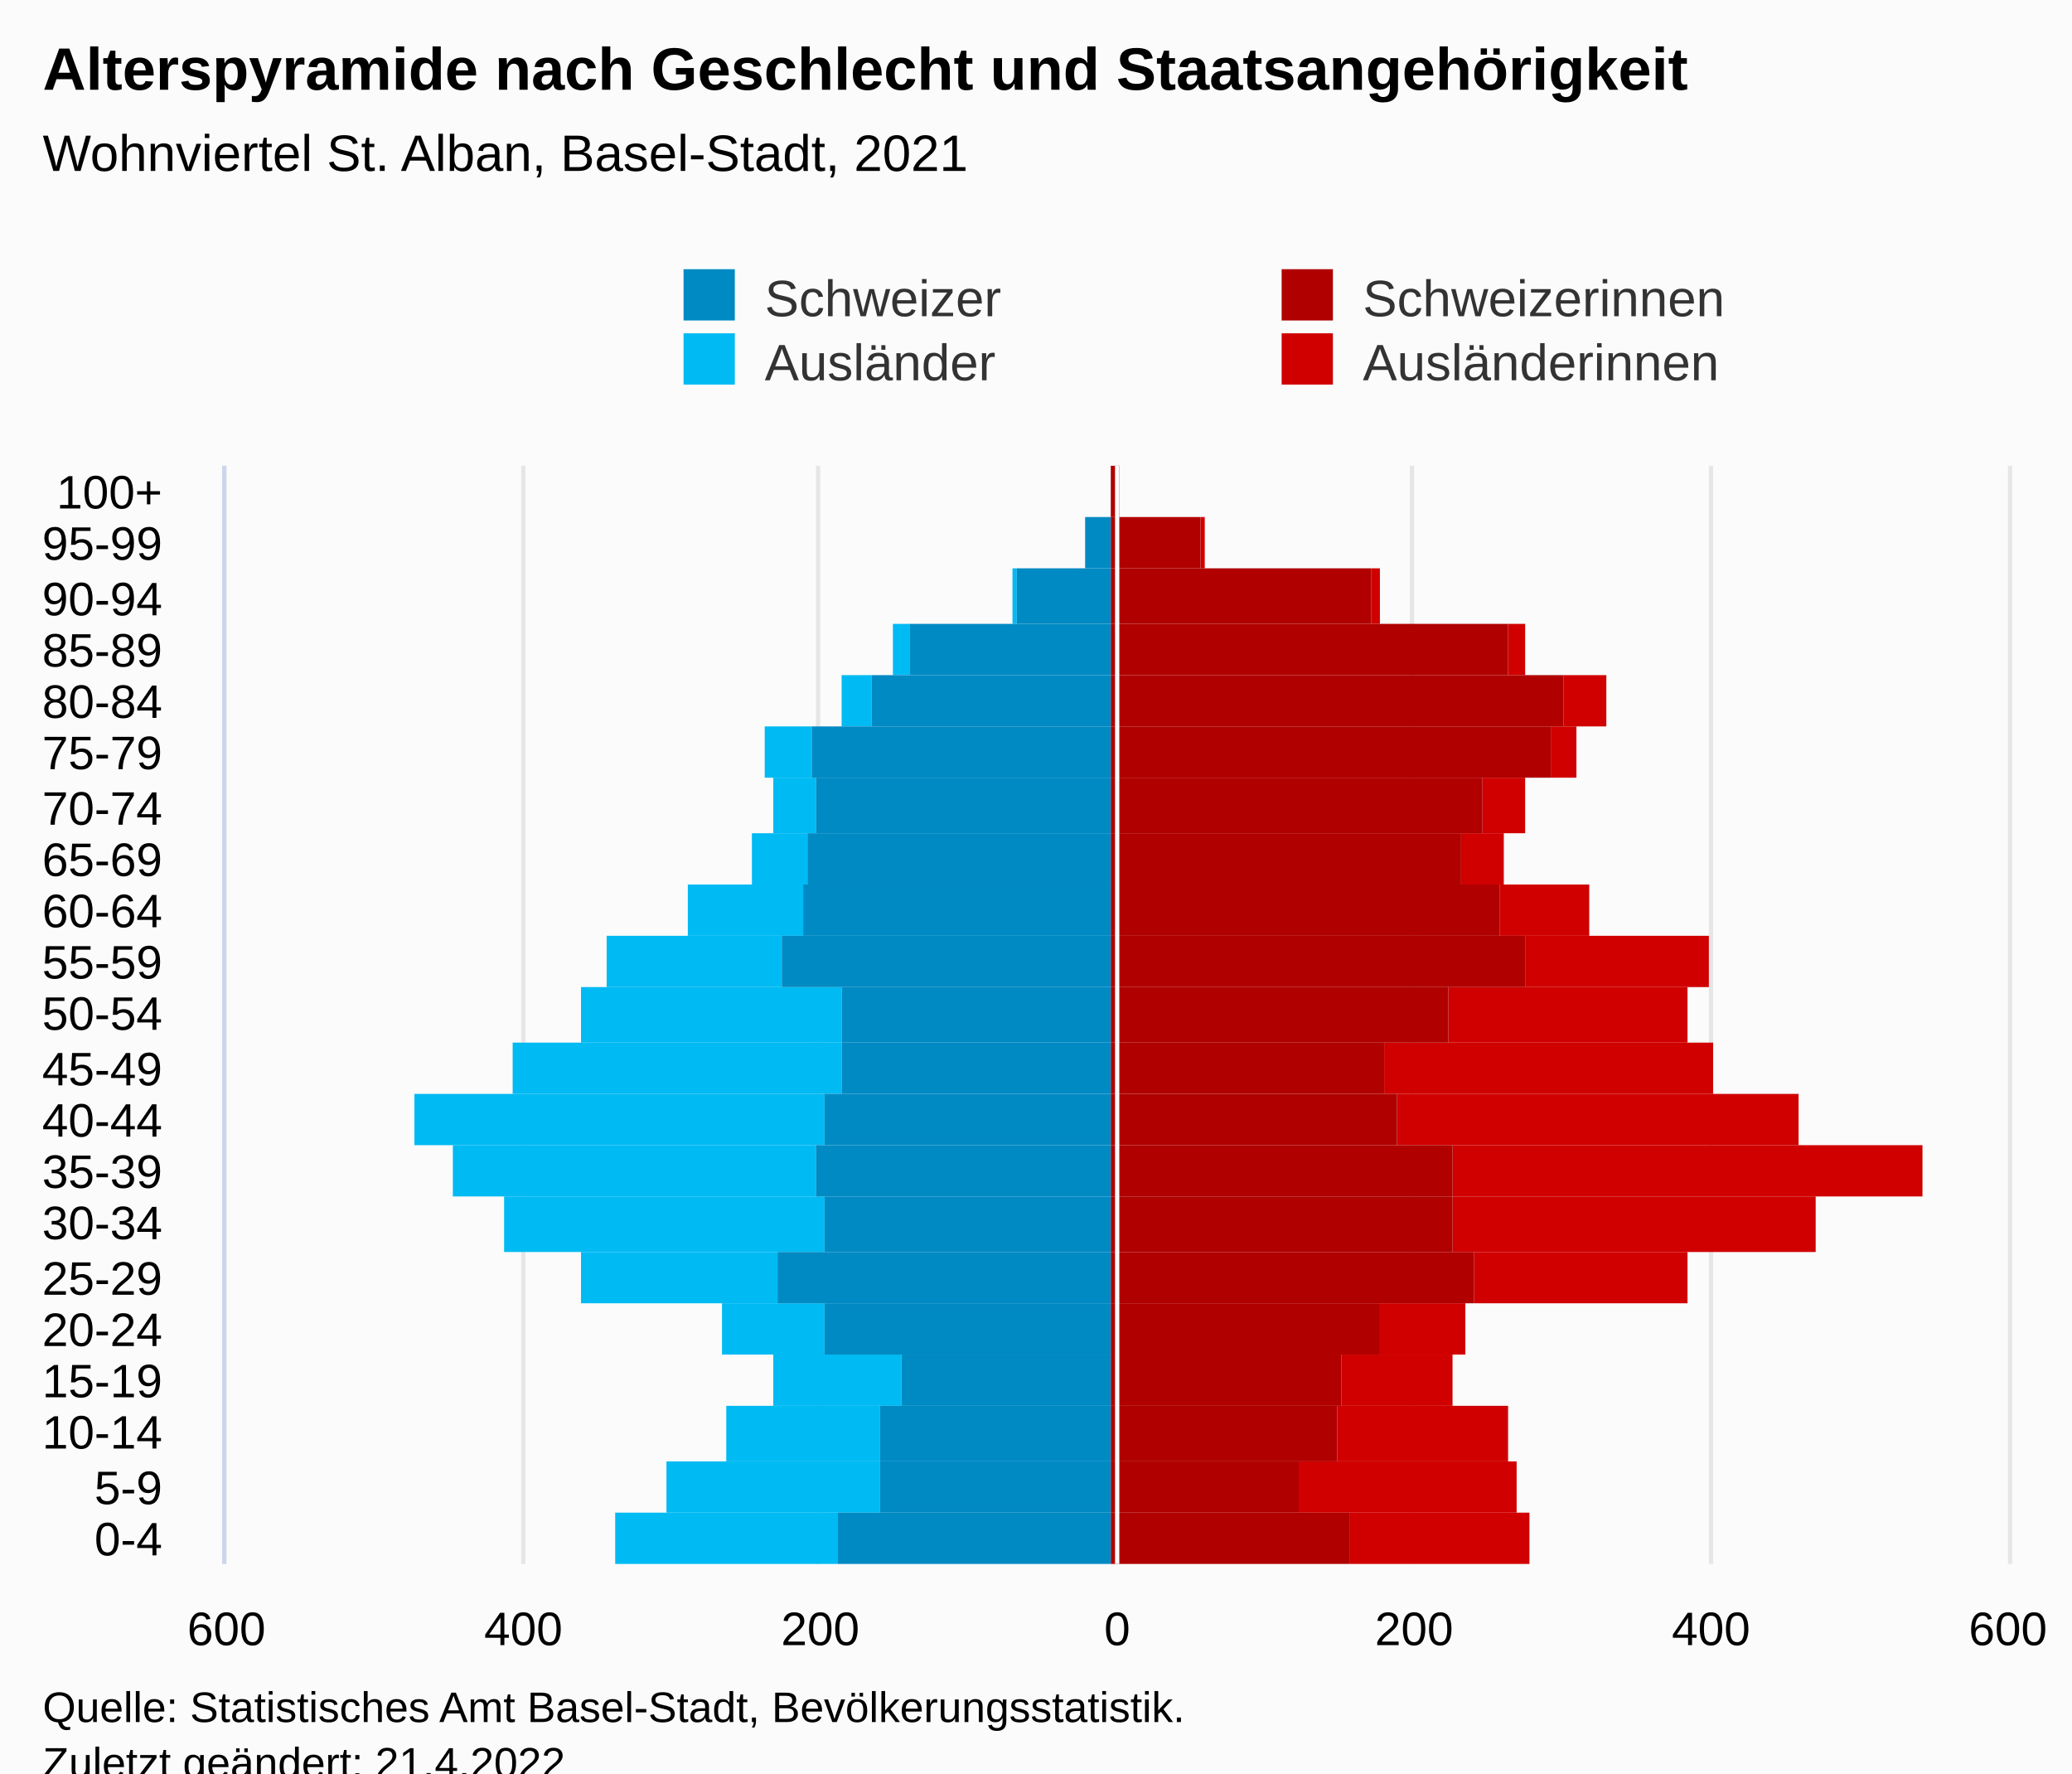
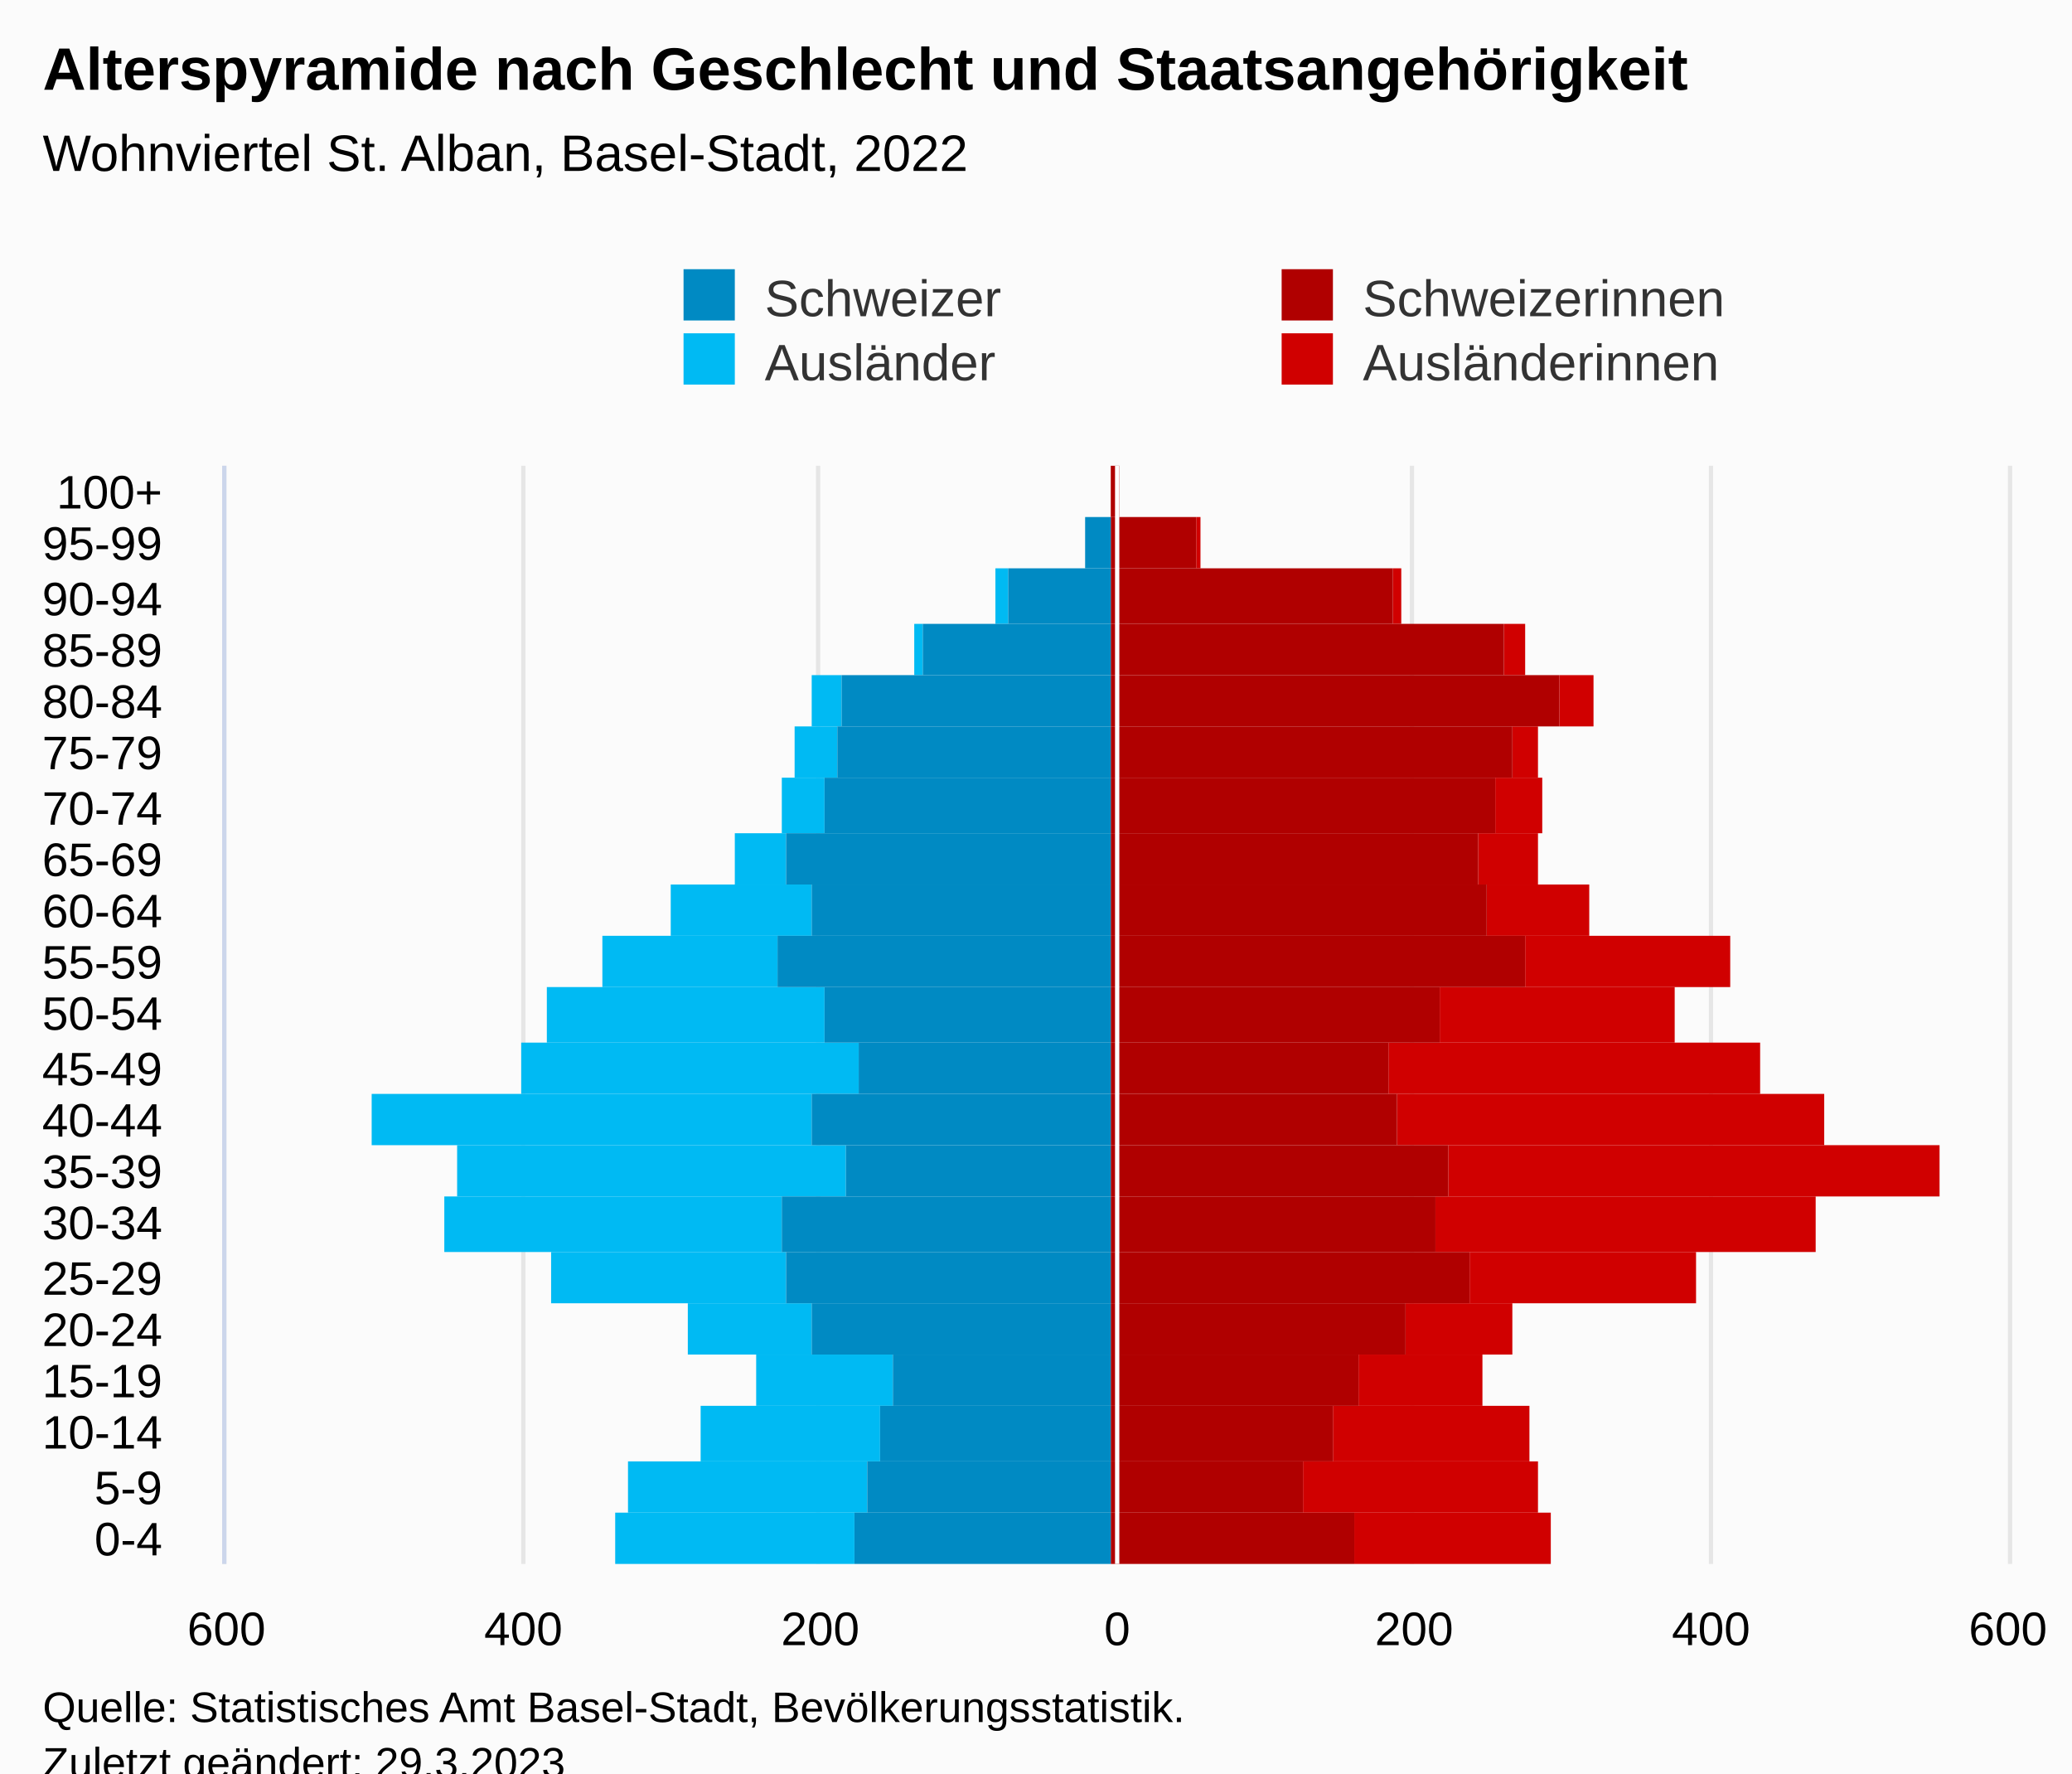
<svg xmlns="http://www.w3.org/2000/svg" version="1.1" class="highcharts-root" style="font-family:Arial;font-size:12px;" viewBox="0 0 485 415">
  <defs>
-     <clipPath id="highcharts-kimak99-113-">
+     <clipPath id="highcharts-q8x21gu-113-">
      <rect x="0" y="0" width="257" height="417" fill="none" />
    </clipPath>
-     <clipPath id="highcharts-kimak99-135-">
+     <clipPath id="highcharts-q8x21gu-135-">
      <rect x="0" y="0" width="257" height="417" fill="none" />
    </clipPath>
-     <clipPath id="highcharts-kimak99-220-">
+     <clipPath id="highcharts-q8x21gu-220-">
      <rect x="53" y="109" width="417" height="257" fill="none" />
    </clipPath>
  </defs>
  <rect fill="#fbfbfb" class="highcharts-background" x="0" y="0" width="485" height="428" rx="0" ry="0" />
  <rect fill="none" class="highcharts-plot-background" x="53" y="109" width="417" height="257" />
  <g class="highcharts-pane-group" data-z-index="0" />
  <g class="highcharts-grid highcharts-xaxis-grid" data-z-index="1">
    <path fill="none" data-z-index="1" class="highcharts-grid-line" d="M 53 354.5 L 470 354.5" opacity="1" />
    <path fill="none" data-z-index="1" class="highcharts-grid-line" d="M 53 342.5 L 470 342.5" opacity="1" />
    <path fill="none" data-z-index="1" class="highcharts-grid-line" d="M 53 329.5 L 470 329.5" opacity="1" />
    <path fill="none" data-z-index="1" class="highcharts-grid-line" d="M 53 317.5 L 470 317.5" opacity="1" />
    <path fill="none" data-z-index="1" class="highcharts-grid-line" d="M 53 305.5 L 470 305.5" opacity="1" />
    <path fill="none" data-z-index="1" class="highcharts-grid-line" d="M 53 293.5 L 470 293.5" opacity="1" />
    <path fill="none" data-z-index="1" class="highcharts-grid-line" d="M 53 280.5 L 470 280.5" opacity="1" />
    <path fill="none" data-z-index="1" class="highcharts-grid-line" d="M 53 268.5 L 470 268.5" opacity="1" />
    <path fill="none" data-z-index="1" class="highcharts-grid-line" d="M 53 256.5 L 470 256.5" opacity="1" />
    <path fill="none" data-z-index="1" class="highcharts-grid-line" d="M 53 244.5 L 470 244.5" opacity="1" />
    <path fill="none" data-z-index="1" class="highcharts-grid-line" d="M 53 231.5 L 470 231.5" opacity="1" />
    <path fill="none" data-z-index="1" class="highcharts-grid-line" d="M 53 219.5 L 470 219.5" opacity="1" />
    <path fill="none" data-z-index="1" class="highcharts-grid-line" d="M 53 207.5 L 470 207.5" opacity="1" />
    <path fill="none" data-z-index="1" class="highcharts-grid-line" d="M 53 195.5 L 470 195.5" opacity="1" />
    <path fill="none" data-z-index="1" class="highcharts-grid-line" d="M 53 182.5 L 470 182.5" opacity="1" />
    <path fill="none" data-z-index="1" class="highcharts-grid-line" d="M 53 170.5 L 470 170.5" opacity="1" />
    <path fill="none" data-z-index="1" class="highcharts-grid-line" d="M 53 158.5 L 470 158.5" opacity="1" />
    <path fill="none" data-z-index="1" class="highcharts-grid-line" d="M 53 146.5 L 470 146.5" opacity="1" />
    <path fill="none" data-z-index="1" class="highcharts-grid-line" d="M 53 133.5 L 470 133.5" opacity="1" />
    <path fill="none" data-z-index="1" class="highcharts-grid-line" d="M 53 121.5 L 470 121.5" opacity="1" />
    <path fill="none" data-z-index="1" class="highcharts-grid-line" d="M 53 109.5 L 470 109.5" opacity="1" />
    <path fill="none" data-z-index="1" class="highcharts-grid-line" d="M 53 366.5 L 470 366.5" opacity="1" />
  </g>
  <g class="highcharts-grid highcharts-yaxis-grid" data-z-index="1">
    <path fill="none" stroke="#e6e6e6" stroke-width="1" data-z-index="1" class="highcharts-grid-line" d="M 261.5 109 L 261.5 366" opacity="1" />
    <path fill="none" stroke="#e6e6e6" stroke-width="1" data-z-index="1" class="highcharts-grid-line" d="M 330.5 109 L 330.5 366" opacity="1" />
    <path fill="none" stroke="#e6e6e6" stroke-width="1" data-z-index="1" class="highcharts-grid-line" d="M 400.5 109 L 400.5 366" opacity="1" />
    <path fill="none" stroke="#e6e6e6" stroke-width="1" data-z-index="1" class="highcharts-grid-line" d="M 470.5 109 L 470.5 366" opacity="1" />
    <path fill="none" stroke="#e6e6e6" stroke-width="1" data-z-index="1" class="highcharts-grid-line" d="M 52.5 109 L 52.5 366" opacity="1" />
    <path fill="none" stroke="#e6e6e6" stroke-width="1" data-z-index="1" class="highcharts-grid-line" d="M 122.5 109 L 122.5 366" opacity="1" />
    <path fill="none" stroke="#e6e6e6" stroke-width="1" data-z-index="1" class="highcharts-grid-line" d="M 191.5 109 L 191.5 366" opacity="1" />
  </g>
  <rect fill="none" class="highcharts-plot-border" data-z-index="1" x="53" y="109" width="417" height="257" />
  <g class="highcharts-axis highcharts-xaxis" data-z-index="2">
    <path fill="none" class="highcharts-axis-line" stroke="#ccd6eb" stroke-width="1" data-z-index="7" d="M 52.5 109 L 52.5 366" />
  </g>
  <g class="highcharts-axis highcharts-yaxis" data-z-index="2">
    <path fill="none" class="highcharts-axis-line" data-z-index="7" d="M 53 366 L 470 366" />
  </g>
  <g class="highcharts-series-group" data-z-index="3">
-     <g class="highcharts-series highcharts-series-0 highcharts-bar-series" data-z-index="0.1" opacity="1" transform="translate(470,366) rotate(90) scale(-1,1) scale(1 1)" clip-path="url(#highcharts-kimak99-135-)" width="417" height="257">
-       <rect x="0" y="112" width="12" height="42" fill="#d00000" opacity="1" class="highcharts-point" />
-       <rect x="12" y="115" width="12" height="51" fill="#d00000" opacity="1" class="highcharts-point" />
-       <rect x="24" y="117" width="13" height="40" fill="#d00000" opacity="1" class="highcharts-point" />
-       <rect x="37" y="130" width="12" height="26" fill="#d00000" opacity="1" class="highcharts-point" />
-       <rect x="49" y="127" width="12" height="20" fill="#d00000" opacity="1" class="highcharts-point" />
-       <rect x="61" y="75" width="12" height="50" fill="#d00000" opacity="1" class="highcharts-point" />
-       <rect x="73" y="45" width="13" height="85" fill="#d00000" opacity="1" class="highcharts-point" />
-       <rect x="86" y="20" width="12" height="110" fill="#d00000" opacity="1" class="highcharts-point" />
-       <rect x="98" y="49" width="12" height="94" fill="#d00000" opacity="1" class="highcharts-point" />
-       <rect x="110" y="69" width="12" height="77" fill="#d00000" opacity="1" class="highcharts-point" />
-       <rect x="122" y="75" width="13" height="56" fill="#d00000" opacity="1" class="highcharts-point" />
-       <rect x="135" y="70" width="12" height="43" fill="#d00000" opacity="1" class="highcharts-point" />
-       <rect x="147" y="98" width="12" height="21" fill="#d00000" opacity="1" class="highcharts-point" />
-       <rect x="159" y="118" width="12" height="10" fill="#d00000" opacity="1" class="highcharts-point" />
-       <rect x="171" y="113" width="13" height="10" fill="#d00000" opacity="1" class="highcharts-point" />
-       <rect x="184" y="101" width="12" height="6" fill="#d00000" opacity="1" class="highcharts-point" />
-       <rect x="196" y="94" width="12" height="10" fill="#d00000" opacity="1" class="highcharts-point" />
-       <rect x="208" y="113" width="12" height="4" fill="#d00000" opacity="1" class="highcharts-point" />
-       <rect x="220" y="147" width="13" height="2" fill="#d00000" opacity="1" class="highcharts-point" />
-       <rect x="233" y="188" width="12" height="1" fill="#d00000" opacity="1" class="highcharts-point" />
+     <g class="highcharts-series highcharts-series-0 highcharts-bar-series" data-z-index="0.1" opacity="1" transform="translate(470,366) rotate(90) scale(-1,1) scale(1 1)" clip-path="url(#highcharts-q8x21gu-135-)" width="417" height="257">
+       <rect x="0" y="107" width="12" height="46" fill="#d00000" opacity="1" class="highcharts-point" />
+       <rect x="12" y="110" width="12" height="55" fill="#d00000" opacity="1" class="highcharts-point" />
+       <rect x="24" y="112" width="13" height="46" fill="#d00000" opacity="1" class="highcharts-point" />
+       <rect x="37" y="123" width="12" height="29" fill="#d00000" opacity="1" class="highcharts-point" />
+       <rect x="49" y="116" width="12" height="25" fill="#d00000" opacity="1" class="highcharts-point" />
+       <rect x="61" y="73" width="12" height="53" fill="#d00000" opacity="1" class="highcharts-point" />
+       <rect x="73" y="45" width="13" height="89" fill="#d00000" opacity="1" class="highcharts-point" />
+       <rect x="86" y="16" width="12" height="115" fill="#d00000" opacity="1" class="highcharts-point" />
+       <rect x="98" y="43" width="12" height="100" fill="#d00000" opacity="1" class="highcharts-point" />
+       <rect x="110" y="58" width="12" height="87" fill="#d00000" opacity="1" class="highcharts-point" />
+       <rect x="122" y="78" width="13" height="55" fill="#d00000" opacity="1" class="highcharts-point" />
+       <rect x="135" y="65" width="12" height="48" fill="#d00000" opacity="1" class="highcharts-point" />
+       <rect x="147" y="98" width="12" height="24" fill="#d00000" opacity="1" class="highcharts-point" />
+       <rect x="159" y="110" width="12" height="14" fill="#d00000" opacity="1" class="highcharts-point" />
+       <rect x="171" y="109" width="13" height="11" fill="#d00000" opacity="1" class="highcharts-point" />
+       <rect x="184" y="110" width="12" height="6" fill="#d00000" opacity="1" class="highcharts-point" />
+       <rect x="196" y="97" width="12" height="8" fill="#d00000" opacity="1" class="highcharts-point" />
+       <rect x="208" y="113" width="12" height="5" fill="#d00000" opacity="1" class="highcharts-point" />
+       <rect x="220" y="142" width="13" height="2" fill="#d00000" opacity="1" class="highcharts-point" />
+       <rect x="233" y="189" width="12" height="1" fill="#d00000" opacity="1" class="highcharts-point" />
      <rect x="245" y="208" width="12" height="0" fill="#d00000" opacity="1" class="highcharts-point" />
    </g>
    <g class="highcharts-markers highcharts-series-0 highcharts-bar-series" data-z-index="0.1" opacity="1" transform="translate(470,366) rotate(90) scale(-1,1) scale(1 1)" clip-path="none" />
-     <g class="highcharts-series highcharts-series-1 highcharts-bar-series" data-z-index="0.1" opacity="1" transform="translate(470,366) rotate(90) scale(-1,1) scale(1 1)" clip-path="url(#highcharts-kimak99-135-)" width="417" height="257">
-       <rect x="0" y="274" width="12" height="52" fill="#00bAf3" opacity="1" class="highcharts-point highcharts-negative" />
-       <rect x="12" y="264" width="12" height="50" fill="#00bAf3" opacity="1" class="highcharts-point highcharts-negative" />
-       <rect x="24" y="264" width="13" height="36" fill="#00bAf3" opacity="1" class="highcharts-point highcharts-negative" />
-       <rect x="37" y="259" width="12" height="30" fill="#00bAf3" opacity="1" class="highcharts-point highcharts-negative" />
-       <rect x="49" y="277" width="12" height="24" fill="#00bAf3" opacity="1" class="highcharts-point highcharts-negative" />
-       <rect x="61" y="288" width="12" height="46" fill="#00bAf3" opacity="1" class="highcharts-point highcharts-negative" />
-       <rect x="73" y="277" width="13" height="75" fill="#00bAf3" opacity="1" class="highcharts-point highcharts-negative" />
-       <rect x="86" y="279" width="12" height="85" fill="#00bAf3" opacity="1" class="highcharts-point highcharts-negative" />
-       <rect x="98" y="277" width="12" height="96" fill="#00bAf3" opacity="1" class="highcharts-point highcharts-negative" />
-       <rect x="110" y="273" width="12" height="77" fill="#00bAf3" opacity="1" class="highcharts-point highcharts-negative" />
-       <rect x="122" y="273" width="13" height="61" fill="#00bAf3" opacity="1" class="highcharts-point highcharts-negative" />
-       <rect x="135" y="287" width="12" height="41" fill="#00bAf3" opacity="1" class="highcharts-point highcharts-negative" />
-       <rect x="147" y="282" width="12" height="27" fill="#00bAf3" opacity="1" class="highcharts-point highcharts-negative" />
-       <rect x="159" y="281" width="12" height="13" fill="#00bAf3" opacity="1" class="highcharts-point highcharts-negative" />
-       <rect x="171" y="279" width="13" height="10" fill="#00bAf3" opacity="1" class="highcharts-point highcharts-negative" />
-       <rect x="184" y="280" width="12" height="11" fill="#00bAf3" opacity="1" class="highcharts-point highcharts-negative" />
-       <rect x="196" y="266" width="12" height="7" fill="#00bAf3" opacity="1" class="highcharts-point highcharts-negative" />
-       <rect x="208" y="257" width="12" height="4" fill="#00bAf3" opacity="1" class="highcharts-point highcharts-negative" />
-       <rect x="220" y="232" width="13" height="1" fill="#00bAf3" opacity="1" class="highcharts-point highcharts-negative" />
+     <g class="highcharts-series highcharts-series-1 highcharts-bar-series" data-z-index="0.1" opacity="1" transform="translate(470,366) rotate(90) scale(-1,1) scale(1 1)" clip-path="url(#highcharts-q8x21gu-135-)" width="417" height="257">
+       <rect x="0" y="270" width="12" height="56" fill="#00bAf3" opacity="1" class="highcharts-point highcharts-negative" />
+       <rect x="12" y="267" width="12" height="56" fill="#00bAf3" opacity="1" class="highcharts-point highcharts-negative" />
+       <rect x="24" y="264" width="13" height="42" fill="#00bAf3" opacity="1" class="highcharts-point highcharts-negative" />
+       <rect x="37" y="261" width="12" height="32" fill="#00bAf3" opacity="1" class="highcharts-point highcharts-negative" />
+       <rect x="49" y="280" width="12" height="29" fill="#00bAf3" opacity="1" class="highcharts-point highcharts-negative" />
+       <rect x="61" y="286" width="12" height="55" fill="#00bAf3" opacity="1" class="highcharts-point highcharts-negative" />
+       <rect x="73" y="287" width="13" height="79" fill="#00bAf3" opacity="1" class="highcharts-point highcharts-negative" />
+       <rect x="86" y="272" width="12" height="91" fill="#00bAf3" opacity="1" class="highcharts-point highcharts-negative" />
+       <rect x="98" y="280" width="12" height="103" fill="#00bAf3" opacity="1" class="highcharts-point highcharts-negative" />
+       <rect x="110" y="269" width="12" height="79" fill="#00bAf3" opacity="1" class="highcharts-point highcharts-negative" />
+       <rect x="122" y="277" width="13" height="65" fill="#00bAf3" opacity="1" class="highcharts-point highcharts-negative" />
+       <rect x="135" y="288" width="12" height="41" fill="#00bAf3" opacity="1" class="highcharts-point highcharts-negative" />
+       <rect x="147" y="280" width="12" height="33" fill="#00bAf3" opacity="1" class="highcharts-point highcharts-negative" />
+       <rect x="159" y="286" width="12" height="12" fill="#00bAf3" opacity="1" class="highcharts-point highcharts-negative" />
+       <rect x="171" y="277" width="13" height="10" fill="#00bAf3" opacity="1" class="highcharts-point highcharts-negative" />
+       <rect x="184" y="274" width="12" height="10" fill="#00bAf3" opacity="1" class="highcharts-point highcharts-negative" />
+       <rect x="196" y="273" width="12" height="7" fill="#00bAf3" opacity="1" class="highcharts-point highcharts-negative" />
+       <rect x="208" y="254" width="12" height="2" fill="#00bAf3" opacity="1" class="highcharts-point highcharts-negative" />
+       <rect x="220" y="234" width="13" height="3" fill="#00bAf3" opacity="1" class="highcharts-point highcharts-negative" />
      <rect x="233" y="216" width="12" height="0" fill="#00bAf3" opacity="1" class="highcharts-point highcharts-negative" />
      <rect x="245" y="210" width="12" height="0" fill="#00bAf3" opacity="1" class="highcharts-point" />
    </g>
    <g class="highcharts-markers highcharts-series-1 highcharts-bar-series" data-z-index="0.1" opacity="1" transform="translate(470,366) rotate(90) scale(-1,1) scale(1 1)" clip-path="none" />
-     <g class="highcharts-series highcharts-series-2 highcharts-bar-series" data-z-index="0.1" opacity="1" transform="translate(470,366) rotate(90) scale(-1,1) scale(1 1)" clip-path="url(#highcharts-kimak99-135-)" width="417" height="257">
-       <rect x="0" y="154" width="12" height="56" fill="#B00000" opacity="1" class="highcharts-point" />
-       <rect x="12" y="166" width="12" height="44" fill="#B00000" opacity="1" class="highcharts-point" />
-       <rect x="24" y="157" width="13" height="53" fill="#B00000" opacity="1" class="highcharts-point" />
-       <rect x="37" y="156" width="12" height="54" fill="#B00000" opacity="1" class="highcharts-point" />
-       <rect x="49" y="147" width="12" height="63" fill="#B00000" opacity="1" class="highcharts-point" />
-       <rect x="61" y="125" width="12" height="85" fill="#B00000" opacity="1" class="highcharts-point" />
-       <rect x="73" y="130" width="13" height="80" fill="#B00000" opacity="1" class="highcharts-point" />
-       <rect x="86" y="130" width="12" height="80" fill="#B00000" opacity="1" class="highcharts-point" />
+     <g class="highcharts-series highcharts-series-2 highcharts-bar-series" data-z-index="0.1" opacity="1" transform="translate(470,366) rotate(90) scale(-1,1) scale(1 1)" clip-path="url(#highcharts-q8x21gu-135-)" width="417" height="257">
+       <rect x="0" y="153" width="12" height="57" fill="#B00000" opacity="1" class="highcharts-point" />
+       <rect x="12" y="165" width="12" height="45" fill="#B00000" opacity="1" class="highcharts-point" />
+       <rect x="24" y="158" width="13" height="52" fill="#B00000" opacity="1" class="highcharts-point" />
+       <rect x="37" y="152" width="12" height="58" fill="#B00000" opacity="1" class="highcharts-point" />
+       <rect x="49" y="141" width="12" height="69" fill="#B00000" opacity="1" class="highcharts-point" />
+       <rect x="61" y="126" width="12" height="84" fill="#B00000" opacity="1" class="highcharts-point" />
+       <rect x="73" y="134" width="13" height="76" fill="#B00000" opacity="1" class="highcharts-point" />
+       <rect x="86" y="131" width="12" height="79" fill="#B00000" opacity="1" class="highcharts-point" />
      <rect x="98" y="143" width="12" height="67" fill="#B00000" opacity="1" class="highcharts-point" />
-       <rect x="110" y="146" width="12" height="64" fill="#B00000" opacity="1" class="highcharts-point" />
-       <rect x="122" y="131" width="13" height="79" fill="#B00000" opacity="1" class="highcharts-point" />
+       <rect x="110" y="145" width="12" height="65" fill="#B00000" opacity="1" class="highcharts-point" />
+       <rect x="122" y="133" width="13" height="77" fill="#B00000" opacity="1" class="highcharts-point" />
      <rect x="135" y="113" width="12" height="97" fill="#B00000" opacity="1" class="highcharts-point" />
-       <rect x="147" y="119" width="12" height="91" fill="#B00000" opacity="1" class="highcharts-point" />
-       <rect x="159" y="128" width="12" height="82" fill="#B00000" opacity="1" class="highcharts-point" />
-       <rect x="171" y="123" width="13" height="87" fill="#B00000" opacity="1" class="highcharts-point" />
-       <rect x="184" y="107" width="12" height="103" fill="#B00000" opacity="1" class="highcharts-point" />
-       <rect x="196" y="104" width="12" height="106" fill="#B00000" opacity="1" class="highcharts-point" />
-       <rect x="208" y="117" width="12" height="93" fill="#B00000" opacity="1" class="highcharts-point" />
-       <rect x="220" y="149" width="13" height="61" fill="#B00000" opacity="1" class="highcharts-point" />
-       <rect x="233" y="189" width="12" height="21" fill="#B00000" opacity="1" class="highcharts-point" />
+       <rect x="147" y="122" width="12" height="88" fill="#B00000" opacity="1" class="highcharts-point" />
+       <rect x="159" y="124" width="12" height="86" fill="#B00000" opacity="1" class="highcharts-point" />
+       <rect x="171" y="120" width="13" height="90" fill="#B00000" opacity="1" class="highcharts-point" />
+       <rect x="184" y="116" width="12" height="94" fill="#B00000" opacity="1" class="highcharts-point" />
+       <rect x="196" y="105" width="12" height="105" fill="#B00000" opacity="1" class="highcharts-point" />
+       <rect x="208" y="118" width="12" height="92" fill="#B00000" opacity="1" class="highcharts-point" />
+       <rect x="220" y="144" width="13" height="66" fill="#B00000" opacity="1" class="highcharts-point" />
+       <rect x="233" y="190" width="12" height="20" fill="#B00000" opacity="1" class="highcharts-point" />
      <rect x="245" y="208" width="12" height="2" fill="#B00000" opacity="1" class="highcharts-point" />
    </g>
    <g class="highcharts-markers highcharts-series-2 highcharts-bar-series" data-z-index="0.1" opacity="1" transform="translate(470,366) rotate(90) scale(-1,1) scale(1 1)" clip-path="none" />
-     <g class="highcharts-series highcharts-series-3 highcharts-bar-series" data-z-index="0.1" opacity="1" transform="translate(470,366) rotate(90) scale(-1,1) scale(1 1)" clip-path="url(#highcharts-kimak99-135-)" width="417" height="257">
-       <rect x="0" y="210" width="12" height="64" fill="#008AC3" opacity="1" class="highcharts-point highcharts-negative" />
-       <rect x="12" y="210" width="12" height="54" fill="#008AC3" opacity="1" class="highcharts-point highcharts-negative" />
+     <g class="highcharts-series highcharts-series-3 highcharts-bar-series" data-z-index="0.1" opacity="1" transform="translate(470,366) rotate(90) scale(-1,1) scale(1 1)" clip-path="url(#highcharts-q8x21gu-135-)" width="417" height="257">
+       <rect x="0" y="210" width="12" height="60" fill="#008AC3" opacity="1" class="highcharts-point highcharts-negative" />
+       <rect x="12" y="210" width="12" height="57" fill="#008AC3" opacity="1" class="highcharts-point highcharts-negative" />
      <rect x="24" y="210" width="13" height="54" fill="#008AC3" opacity="1" class="highcharts-point highcharts-negative" />
-       <rect x="37" y="210" width="12" height="49" fill="#008AC3" opacity="1" class="highcharts-point highcharts-negative" />
-       <rect x="49" y="210" width="12" height="67" fill="#008AC3" opacity="1" class="highcharts-point highcharts-negative" />
-       <rect x="61" y="210" width="12" height="78" fill="#008AC3" opacity="1" class="highcharts-point highcharts-negative" />
-       <rect x="73" y="210" width="13" height="67" fill="#008AC3" opacity="1" class="highcharts-point highcharts-negative" />
-       <rect x="86" y="210" width="12" height="69" fill="#008AC3" opacity="1" class="highcharts-point highcharts-negative" />
-       <rect x="98" y="210" width="12" height="67" fill="#008AC3" opacity="1" class="highcharts-point highcharts-negative" />
-       <rect x="110" y="210" width="12" height="63" fill="#008AC3" opacity="1" class="highcharts-point highcharts-negative" />
-       <rect x="122" y="210" width="13" height="63" fill="#008AC3" opacity="1" class="highcharts-point highcharts-negative" />
-       <rect x="135" y="210" width="12" height="77" fill="#008AC3" opacity="1" class="highcharts-point highcharts-negative" />
-       <rect x="147" y="210" width="12" height="72" fill="#008AC3" opacity="1" class="highcharts-point highcharts-negative" />
-       <rect x="159" y="210" width="12" height="71" fill="#008AC3" opacity="1" class="highcharts-point highcharts-negative" />
-       <rect x="171" y="210" width="13" height="69" fill="#008AC3" opacity="1" class="highcharts-point highcharts-negative" />
-       <rect x="184" y="210" width="12" height="70" fill="#008AC3" opacity="1" class="highcharts-point highcharts-negative" />
-       <rect x="196" y="210" width="12" height="56" fill="#008AC3" opacity="1" class="highcharts-point highcharts-negative" />
-       <rect x="208" y="210" width="12" height="47" fill="#008AC3" opacity="1" class="highcharts-point highcharts-negative" />
-       <rect x="220" y="210" width="13" height="22" fill="#008AC3" opacity="1" class="highcharts-point highcharts-negative" />
+       <rect x="37" y="210" width="12" height="51" fill="#008AC3" opacity="1" class="highcharts-point highcharts-negative" />
+       <rect x="49" y="210" width="12" height="70" fill="#008AC3" opacity="1" class="highcharts-point highcharts-negative" />
+       <rect x="61" y="210" width="12" height="76" fill="#008AC3" opacity="1" class="highcharts-point highcharts-negative" />
+       <rect x="73" y="210" width="13" height="77" fill="#008AC3" opacity="1" class="highcharts-point highcharts-negative" />
+       <rect x="86" y="210" width="12" height="62" fill="#008AC3" opacity="1" class="highcharts-point highcharts-negative" />
+       <rect x="98" y="210" width="12" height="70" fill="#008AC3" opacity="1" class="highcharts-point highcharts-negative" />
+       <rect x="110" y="210" width="12" height="59" fill="#008AC3" opacity="1" class="highcharts-point highcharts-negative" />
+       <rect x="122" y="210" width="13" height="67" fill="#008AC3" opacity="1" class="highcharts-point highcharts-negative" />
+       <rect x="135" y="210" width="12" height="78" fill="#008AC3" opacity="1" class="highcharts-point highcharts-negative" />
+       <rect x="147" y="210" width="12" height="70" fill="#008AC3" opacity="1" class="highcharts-point highcharts-negative" />
+       <rect x="159" y="210" width="12" height="76" fill="#008AC3" opacity="1" class="highcharts-point highcharts-negative" />
+       <rect x="171" y="210" width="13" height="67" fill="#008AC3" opacity="1" class="highcharts-point highcharts-negative" />
+       <rect x="184" y="210" width="12" height="64" fill="#008AC3" opacity="1" class="highcharts-point highcharts-negative" />
+       <rect x="196" y="210" width="12" height="63" fill="#008AC3" opacity="1" class="highcharts-point highcharts-negative" />
+       <rect x="208" y="210" width="12" height="44" fill="#008AC3" opacity="1" class="highcharts-point highcharts-negative" />
+       <rect x="220" y="210" width="13" height="24" fill="#008AC3" opacity="1" class="highcharts-point highcharts-negative" />
      <rect x="233" y="210" width="12" height="6" fill="#008AC3" opacity="1" class="highcharts-point highcharts-negative" />
      <rect x="245" y="210" width="12" height="0" fill="#008AC3" opacity="1" class="highcharts-point highcharts-negative" />
    </g>
    <g class="highcharts-markers highcharts-series-3 highcharts-bar-series" data-z-index="0.1" opacity="1" transform="translate(470,366) rotate(90) scale(-1,1) scale(1 1)" clip-path="none" />
-     <g class="highcharts-series highcharts-series-4 highcharts-bar-series highcharts-color-0" visibility="hidden" data-z-index="0.1" opacity="1" transform="translate(470,366) rotate(90) scale(-1,1) scale(1 1)" clip-path="url(#highcharts-kimak99-135-)" />
+     <g class="highcharts-series highcharts-series-4 highcharts-bar-series highcharts-color-0" visibility="hidden" data-z-index="0.1" opacity="1" transform="translate(470,366) rotate(90) scale(-1,1) scale(1 1)" clip-path="url(#highcharts-q8x21gu-135-)" />
    <g class="highcharts-markers highcharts-series-4 highcharts-bar-series highcharts-color-0" visibility="hidden" data-z-index="0.1" opacity="1" transform="translate(470,366) rotate(90) scale(-1,1) scale(1 1)" clip-path="none" />
  </g>
  <text x="10" text-anchor="start" class="highcharts-title" data-z-index="4" style="color:#000000;font-size:14px;font-weight:bold;fill:#000000;" y="21">
    <tspan>Alterspyramide nach Geschlecht und Staatsangehörigkeit</tspan>
  </text>
  <text x="10" text-anchor="start" class="highcharts-subtitle" data-z-index="4" style="color:#000000;font-size:12px;font-weight:normal;font-family:Arial;fill:#000000;" y="40">
-     <tspan>Wohnviertel St. Alban, Basel-Stadt, 2021</tspan>
+     <tspan>Wohnviertel St. Alban, Basel-Stadt, 2022</tspan>
  </text>
  <text x="10" text-anchor="start" class="highcharts-caption" data-z-index="4" style="color:#666666;fill:#666666;" y="400" />
  <g class="highcharts-plot-lines-4" data-z-index="4">
    <path fill="none" class="highcharts-plot-line " stroke="white" stroke-width="1" d="M 261.5 109 L 261.5 366" />
  </g>
  <g class="highcharts-legend" data-z-index="7" transform="translate(150,56)">
    <rect fill="none" class="highcharts-legend-box" rx="0" ry="0" x="0" y="0" width="276" height="41" visibility="visible" />
    <g data-z-index="1">
      <g>
        <g class="highcharts-legend-item highcharts-bar-series highcharts-color-undefined highcharts-series-3" data-z-index="1" transform="translate(8,3)">
          <text x="21" style="color:#333333;cursor:pointer;font-size:12px;font-weight:normal;fill:#333333;" text-anchor="start" data-z-index="2" y="15">
            <tspan>Schweizer</tspan>
          </text>
          <rect x="2" y="4" width="12" height="12" fill="#008AC3" class="highcharts-point" data-z-index="3" />
        </g>
        <g class="highcharts-legend-item highcharts-bar-series highcharts-color-undefined highcharts-series-2" data-z-index="1" transform="translate(148,3)">
          <text x="21" y="15" style="color:#333333;cursor:pointer;font-size:12px;font-weight:normal;fill:#333333;" text-anchor="start" data-z-index="2">
            <tspan>Schweizerinnen</tspan>
          </text>
          <rect x="2" y="4" width="12" height="12" fill="#B00000" class="highcharts-point" data-z-index="3" />
        </g>
        <g class="highcharts-legend-item highcharts-bar-series highcharts-color-undefined highcharts-series-1" data-z-index="1" transform="translate(8,18)">
          <text x="21" y="15" style="color:#333333;cursor:pointer;font-size:12px;font-weight:normal;fill:#333333;" text-anchor="start" data-z-index="2">
            <tspan>Ausländer</tspan>
          </text>
          <rect x="2" y="4" width="12" height="12" fill="#00bAf3" class="highcharts-point" data-z-index="3" />
        </g>
        <g class="highcharts-legend-item highcharts-bar-series highcharts-color-undefined highcharts-series-0" data-z-index="1" transform="translate(148,18)">
          <text x="21" y="15" style="color:#333333;cursor:pointer;font-size:12px;font-weight:normal;fill:#333333;" text-anchor="start" data-z-index="2">
            <tspan>Ausländerinnen</tspan>
          </text>
          <rect x="2" y="4" width="12" height="12" fill="#d00000" class="highcharts-point" data-z-index="3" />
        </g>
      </g>
    </g>
  </g>
  <g class="highcharts-axis-labels highcharts-xaxis-labels" data-z-index="7">
    <text x="38" style="color:#000000;cursor:default;font-size:11px;fill:#000000;" text-anchor="end" transform="translate(0,0)" y="364" opacity="1">0-4</text>
    <text x="38" style="color:#000000;cursor:default;font-size:11px;fill:#000000;" text-anchor="end" transform="translate(0,0)" y="352" opacity="1">5-9</text>
    <text x="38" style="color:#000000;cursor:default;font-size:11px;fill:#000000;" text-anchor="end" transform="translate(0,0)" y="339" opacity="1">10-14</text>
    <text x="38" style="color:#000000;cursor:default;font-size:11px;fill:#000000;" text-anchor="end" transform="translate(0,0)" y="327" opacity="1">15-19</text>
    <text x="38" style="color:#000000;cursor:default;font-size:11px;fill:#000000;" text-anchor="end" transform="translate(0,0)" y="315" opacity="1">20-24</text>
    <text x="38" style="color:#000000;cursor:default;font-size:11px;fill:#000000;" text-anchor="end" transform="translate(0,0)" y="303" opacity="1">25-29</text>
    <text x="38" style="color:#000000;cursor:default;font-size:11px;fill:#000000;" text-anchor="end" transform="translate(0,0)" y="290" opacity="1">30-34</text>
    <text x="38" style="color:#000000;cursor:default;font-size:11px;fill:#000000;" text-anchor="end" transform="translate(0,0)" y="278" opacity="1">35-39</text>
    <text x="38" style="color:#000000;cursor:default;font-size:11px;fill:#000000;" text-anchor="end" transform="translate(0,0)" y="266" opacity="1">40-44</text>
    <text x="38" style="color:#000000;cursor:default;font-size:11px;fill:#000000;" text-anchor="end" transform="translate(0,0)" y="254" opacity="1">45-49</text>
    <text x="38" style="color:#000000;cursor:default;font-size:11px;fill:#000000;" text-anchor="end" transform="translate(0,0)" y="241" opacity="1">50-54</text>
    <text x="38" style="color:#000000;cursor:default;font-size:11px;fill:#000000;" text-anchor="end" transform="translate(0,0)" y="229" opacity="1">55-59</text>
    <text x="38" style="color:#000000;cursor:default;font-size:11px;fill:#000000;" text-anchor="end" transform="translate(0,0)" y="217" opacity="1">60-64</text>
    <text x="38" style="color:#000000;cursor:default;font-size:11px;fill:#000000;" text-anchor="end" transform="translate(0,0)" y="205" opacity="1">65-69</text>
    <text x="38" style="color:#000000;cursor:default;font-size:11px;fill:#000000;" text-anchor="end" transform="translate(0,0)" y="193" opacity="1">70-74</text>
    <text x="38" style="color:#000000;cursor:default;font-size:11px;fill:#000000;" text-anchor="end" transform="translate(0,0)" y="180" opacity="1">75-79</text>
    <text x="38" style="color:#000000;cursor:default;font-size:11px;fill:#000000;" text-anchor="end" transform="translate(0,0)" y="168" opacity="1">80-84</text>
    <text x="38" style="color:#000000;cursor:default;font-size:11px;fill:#000000;" text-anchor="end" transform="translate(0,0)" y="156" opacity="1">85-89</text>
    <text x="38" style="color:#000000;cursor:default;font-size:11px;fill:#000000;" text-anchor="end" transform="translate(0,0)" y="144" opacity="1">90-94</text>
    <text x="38" style="color:#000000;cursor:default;font-size:11px;fill:#000000;" text-anchor="end" transform="translate(0,0)" y="131" opacity="1">95-99</text>
    <text x="38" style="color:#000000;cursor:default;font-size:11px;fill:#000000;" text-anchor="end" transform="translate(0,0)" y="119" opacity="1">100+</text>
  </g>
  <g class="highcharts-axis-labels highcharts-yaxis-labels" data-z-index="7">
    <text x="261.5" style="color:#000000;cursor:default;font-size:11px;fill:#000000;" text-anchor="middle" transform="translate(0,0)" y="385" opacity="1">0</text>
    <text x="331" style="color:#000000;cursor:default;font-size:11px;fill:#000000;" text-anchor="middle" transform="translate(0,0)" y="385" opacity="1">200</text>
    <text x="400.5" style="color:#000000;cursor:default;font-size:11px;fill:#000000;" text-anchor="middle" transform="translate(0,0)" y="385" opacity="1">400</text>
    <text x="470" style="color:#000000;cursor:default;font-size:11px;fill:#000000;" text-anchor="middle" transform="translate(0,0)" y="385" opacity="1">600</text>
    <text x="53" style="color:#000000;cursor:default;font-size:11px;fill:#000000;" text-anchor="middle" transform="translate(0,0)" y="385" opacity="1">600</text>
    <text x="122.5" style="color:#000000;cursor:default;font-size:11px;fill:#000000;" text-anchor="middle" transform="translate(0,0)" y="385" opacity="1">400</text>
    <text x="192" style="color:#000000;cursor:default;font-size:11px;fill:#000000;" text-anchor="middle" transform="translate(0,0)" y="385" opacity="1">200</text>
  </g>
  <text x="10" class="highcharts-credits" text-anchor="start" data-z-index="8" style="cursor:default;color:#000000;font-size:10px;fill:#000000;" y="403">
    <tspan>Quelle: Statistisches Amt Basel-Stadt, Bevölkerungsstatistik.</tspan>
-     <tspan x="10" dy="13">Zuletzt geändert: 21.4.2022</tspan>
+     <tspan x="10" dy="13">Zuletzt geändert: 29.3.2023</tspan>
  </text>
-   <g class="highcharts-control-points" data-z-index="99" clip-path="url(#highcharts-kimak99-220-)" />
+   <g class="highcharts-control-points" data-z-index="99" clip-path="url(#highcharts-q8x21gu-220-)" />
</svg>
